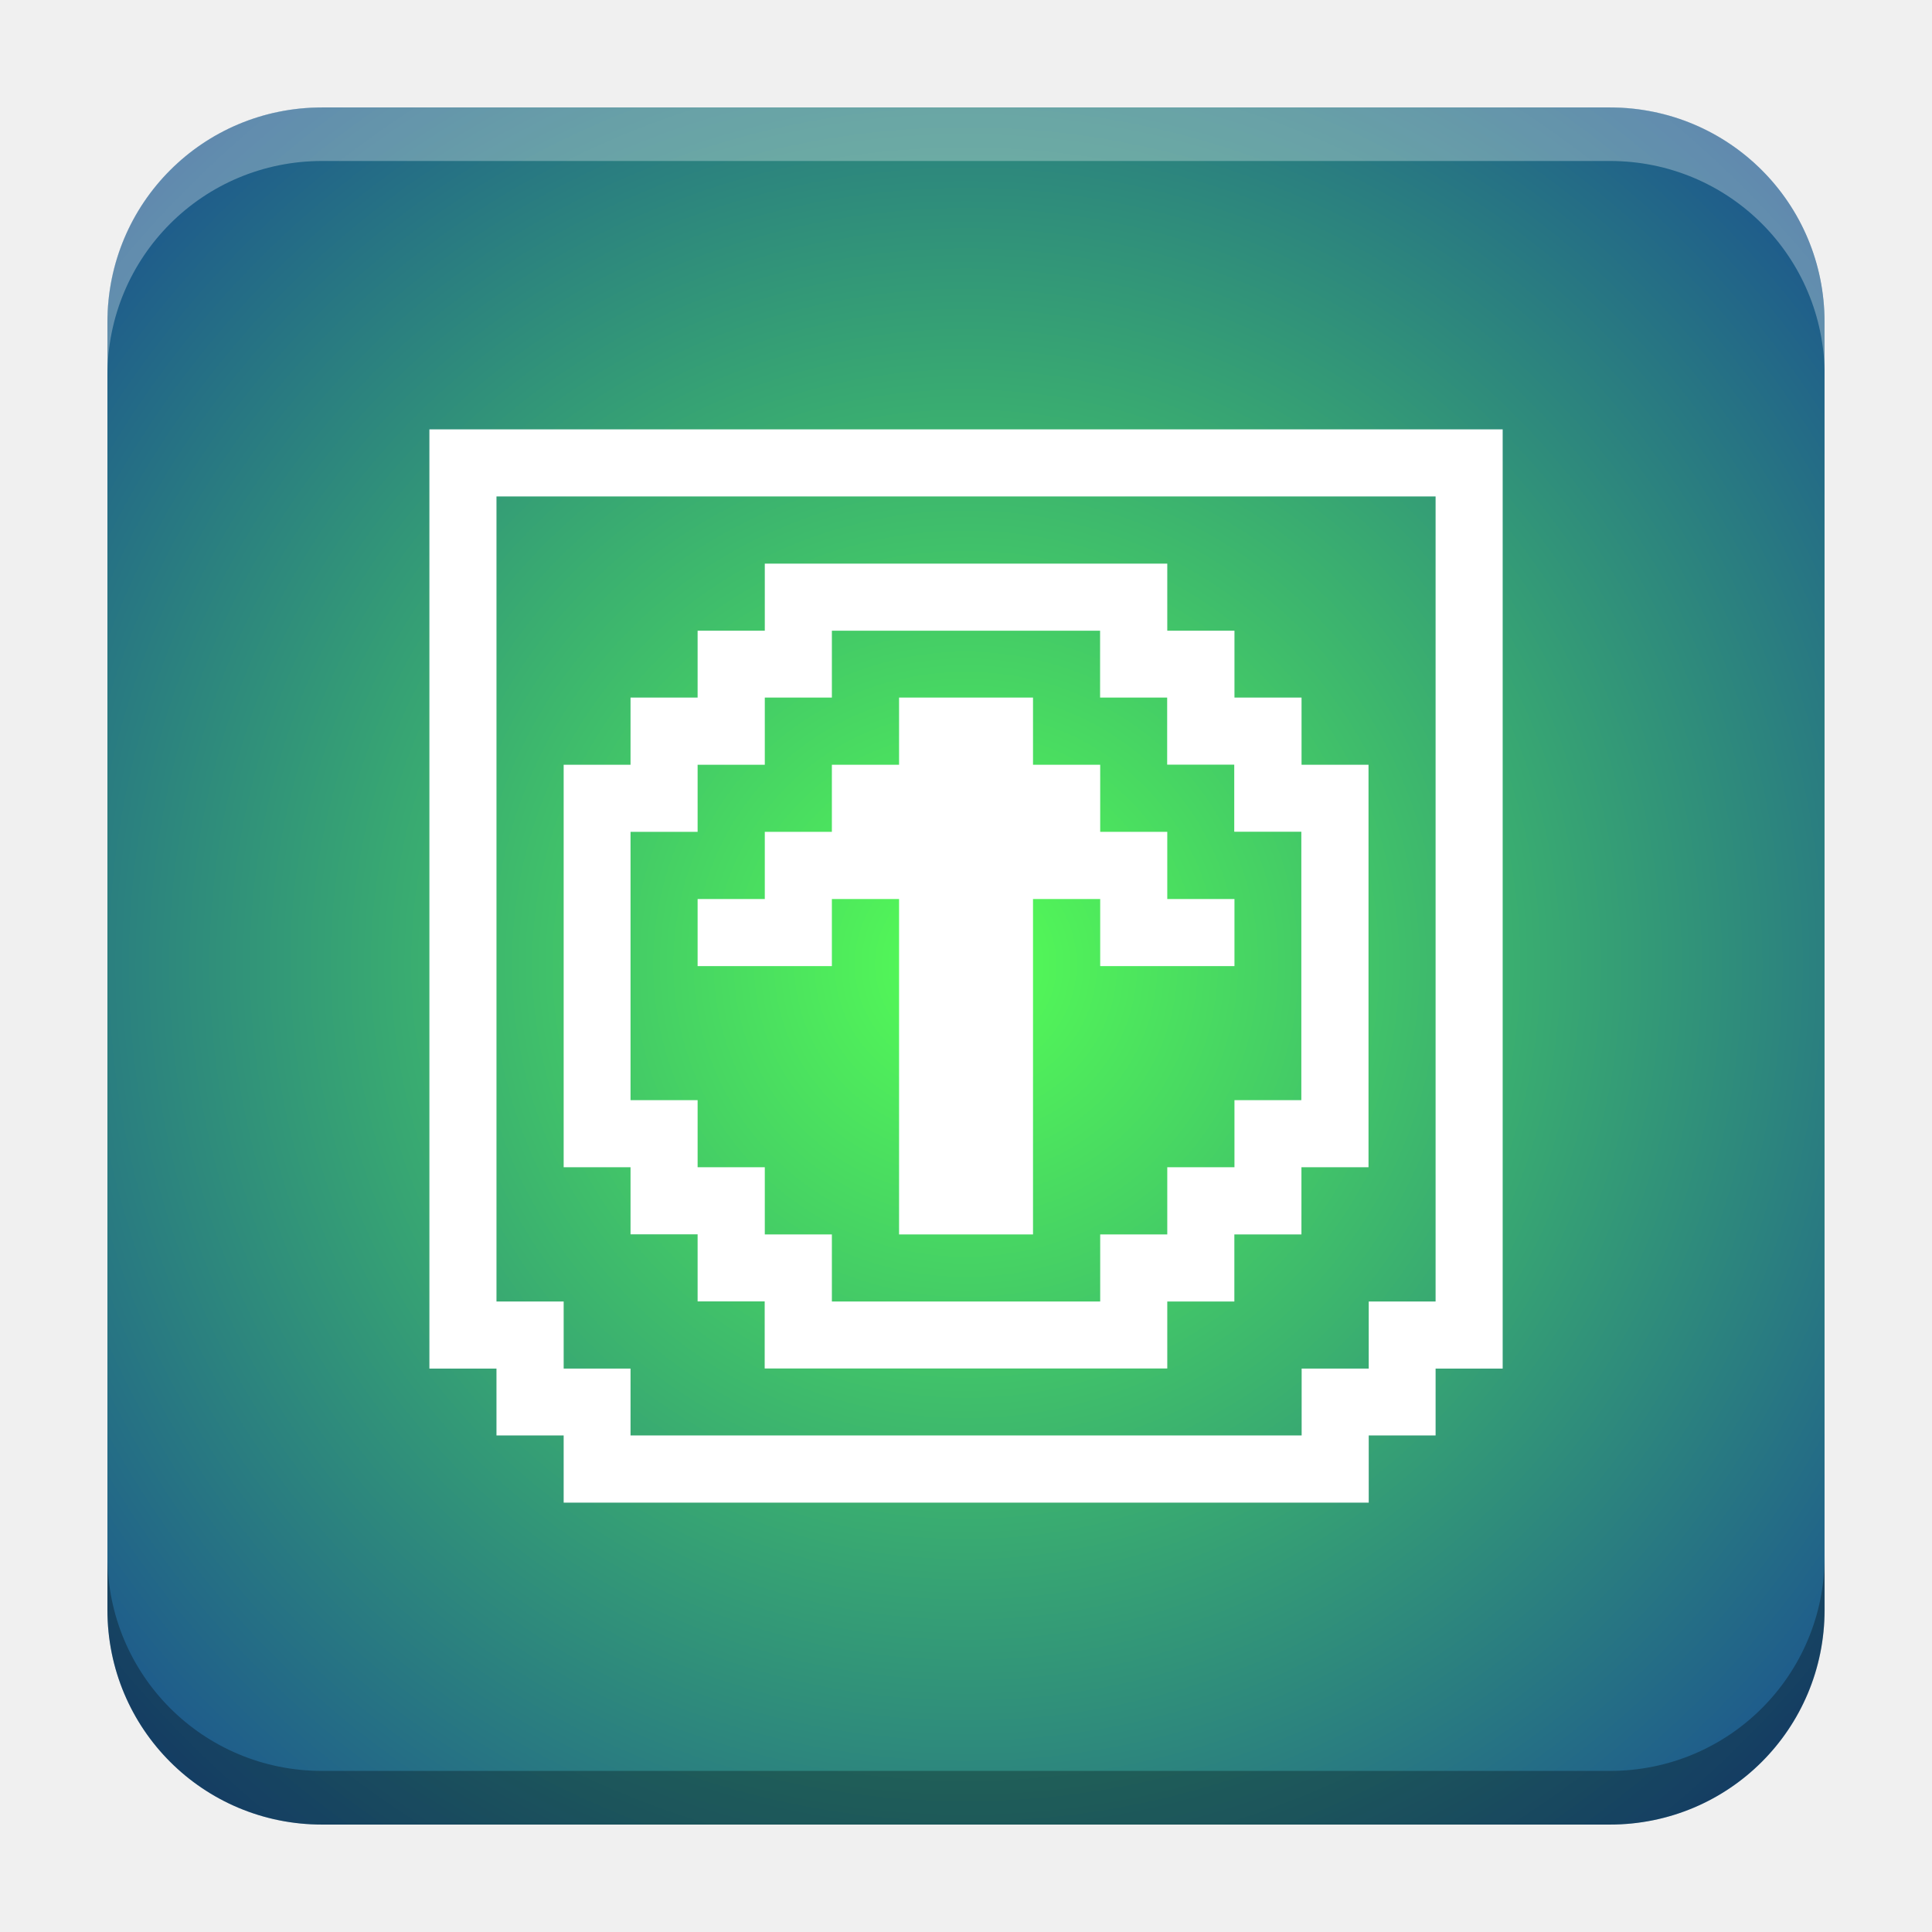
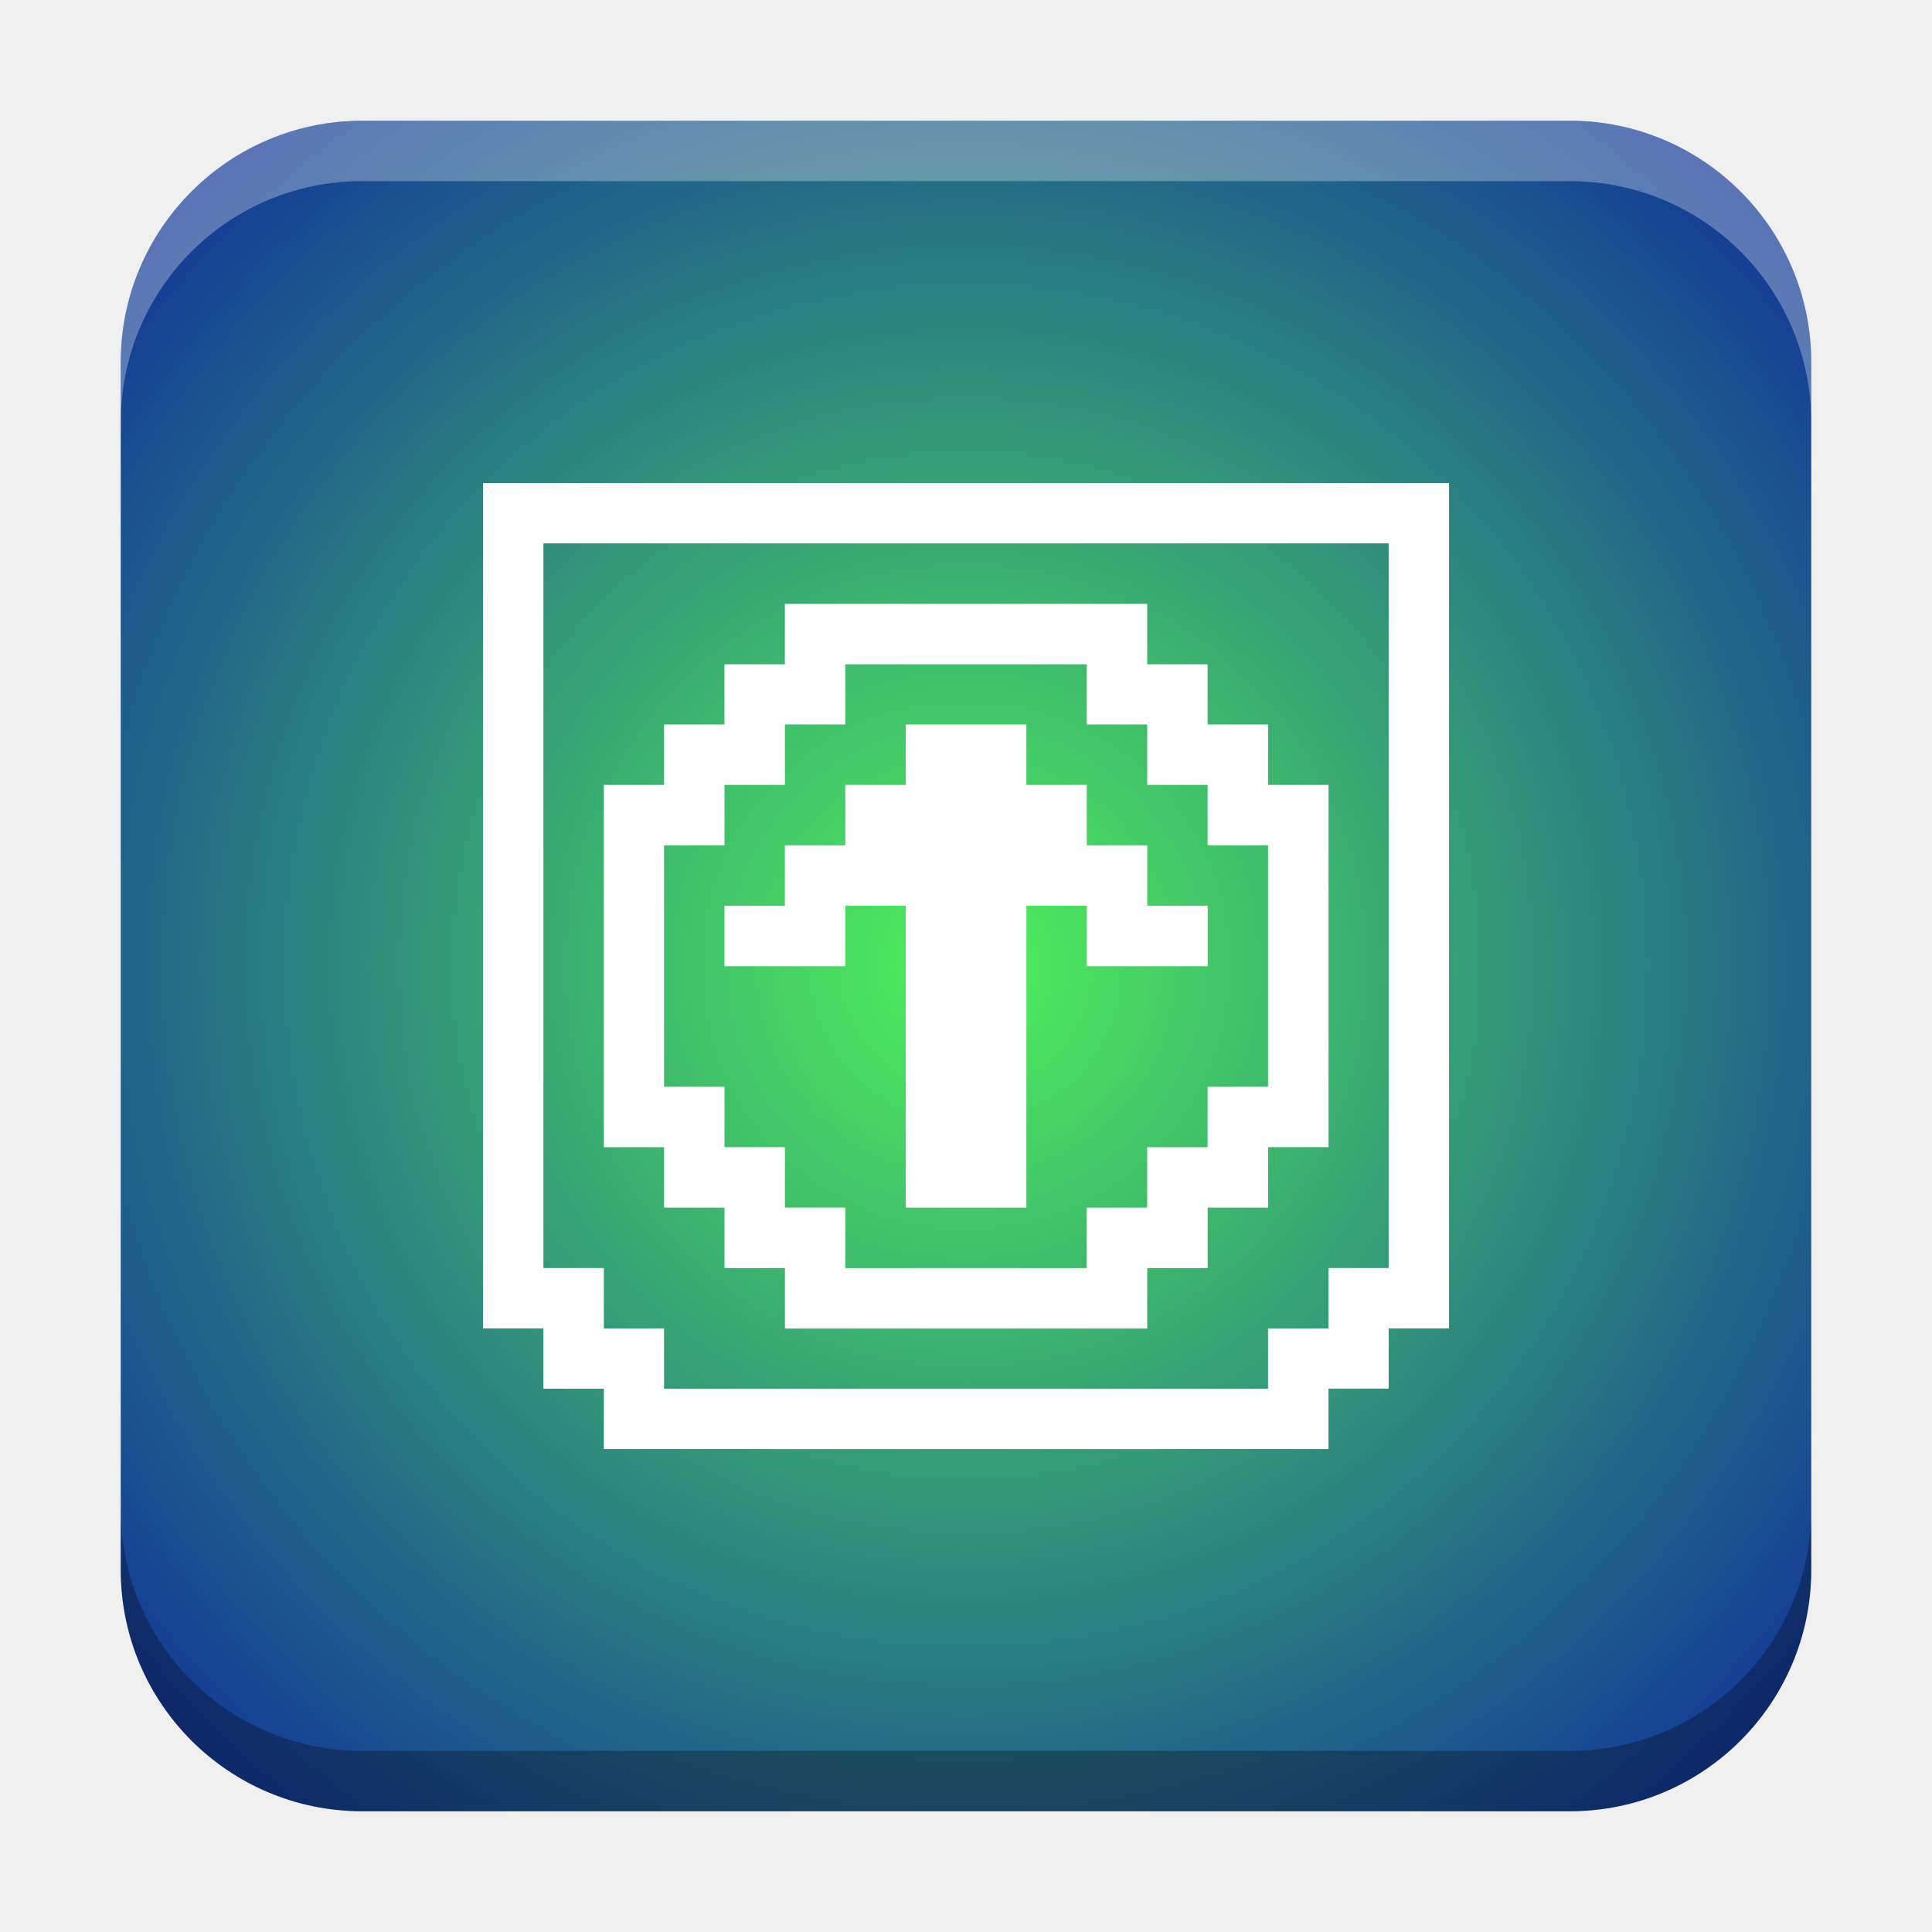
- <svg xmlns="http://www.w3.org/2000/svg" xmlns:xlink="http://www.w3.org/1999/xlink" width="18.001" height="18" id="svg2" version="1.1">
+ <svg xmlns="http://www.w3.org/2000/svg" xmlns:xlink="http://www.w3.org/1999/xlink" width="32" height="32" id="svg2" version="1.1">
  <defs id="defs4">
-     <linearGradient id="linearGradient6832">
-       <stop style="stop-color:#55ff55;stop-opacity:1" offset="0" id="stop6828" />
-       <stop style="stop-color:#0000aa;stop-opacity:1" offset="1" id="stop6885" />
+     <linearGradient id="linearGradient8471">
+       <stop id="stop8467" offset="0" style="stop-color:#2aa9c7;stop-opacity:1" />
+       <stop id="stop8469" offset="1" style="stop-color:#297fcc;stop-opacity:1" />
    </linearGradient>
    <linearGradient id="linearGradient5306">
      <stop style="stop-color:#ffffff;stop-opacity:0.099;" offset="0" id="stop5308" />
      <stop style="stop-color:#ffffff;stop-opacity:0;" offset="1" id="stop5310" />
    </linearGradient>
    <linearGradient id="linearGradient5290">
      <stop style="stop-color:#00ffff;stop-opacity:0.098;" offset="0" id="stop5292" />
      <stop id="stop6740" offset="0.5" style="stop-color:#00ff7f;stop-opacity:0.047;" />
      <stop style="stop-color:#00ff00;stop-opacity:0;" offset="1" id="stop5294" />
    </linearGradient>
    <linearGradient id="linearGradient5188">
      <stop style="stop-color:#64b5f6;stop-opacity:0.247;" offset="0" id="stop5198" />
      <stop style="stop-color:#64b5f6;stop-opacity:0;" offset="1" id="stop5192" />
    </linearGradient>
    <linearGradient id="linearGradient3975">
      <stop style="stop-color:#ff5555;stop-opacity:1;" offset="0" id="stop3977" />
    </linearGradient>
    <linearGradient id="linearGradient3969">
      <stop style="stop-color:#87cdde;stop-opacity:1;" offset="0" id="stop3971" />
    </linearGradient>
    <filter id="filter3945" x="0" y="6" width="1.2" style="color-interpolation-filters:sRGB">
      <feDiffuseLighting id="feDiffuseLighting3947" lighting-color="#fdfdfd" surfaceScale="121.495" diffuseConstant="28.448" />
    </filter>
    <filter id="filter3979" style="color-interpolation-filters:sRGB">
      <feFlood flood-opacity="0.2" flood-color="rgb(0,0,0)" result="flood" id="feFlood3981" />
      <feComposite in="flood" in2="SourceGraphic" operator="in" result="composite1" id="feComposite3983" />
      <feGaussianBlur stdDeviation="6" result="blur" id="feGaussianBlur3985" />
      <feOffset dx="0" dy="6" result="offset" id="feOffset3987" />
      <feComposite in="SourceGraphic" in2="offset" operator="over" result="fbSourceGraphic" id="feComposite3989" />
      <feColorMatrix result="fbSourceGraphicAlpha" in="fbSourceGraphic" values="0 0 0 -1 0 0 0 0 -1 0 0 0 0 -1 0 0 0 0 1 0" id="feColorMatrix3991" />
      <feFlood id="feFlood3993" flood-opacity="0.2" flood-color="rgb(0,0,0)" result="flood" in="fbSourceGraphic" />
      <feComposite id="feComposite3995" in2="fbSourceGraphic" in="flood" operator="in" result="composite1" />
      <feGaussianBlur id="feGaussianBlur3997" stdDeviation="6" result="blur" />
      <feOffset id="feOffset3999" dx="0" dy="6" result="offset" />
      <feComposite id="feComposite4001" in2="offset" in="fbSourceGraphic" operator="over" result="composite2" />
    </filter>
    <filter style="color-interpolation-filters:sRGB" id="filter3876">
      <feFlood flood-opacity="0.2" flood-color="rgb(0,0,0)" result="flood" id="feFlood3878" />
      <feComposite in="flood" in2="SourceGraphic" operator="in" result="composite1" id="feComposite3880" />
      <feGaussianBlur stdDeviation="6" result="blur" id="feGaussianBlur3882" />
      <feOffset dx="0" dy="6" result="offset" id="feOffset3884" />
      <feComposite in="SourceGraphic" in2="offset" operator="over" result="fbSourceGraphic" id="feComposite3886" />
      <feColorMatrix result="fbSourceGraphicAlpha" in="fbSourceGraphic" values="0 0 0 -1 0 0 0 0 -1 0 0 0 0 -1 0 0 0 0 1 0" id="feColorMatrix3888" />
      <feFlood id="feFlood3890" flood-opacity="0.397" flood-color="rgb(0,0,0)" result="flood" in="fbSourceGraphic" />
      <feComposite id="feComposite3892" in2="fbSourceGraphic" in="flood" operator="in" result="composite1" />
      <feGaussianBlur id="feGaussianBlur3894" stdDeviation="19.2" result="blur" />
      <feOffset id="feOffset3896" dx="0" dy="6" result="offset" />
      <feComposite id="feComposite3898" in2="offset" in="fbSourceGraphic" operator="over" result="fbSourceGraphic" />
      <feColorMatrix result="fbSourceGraphicAlpha" in="fbSourceGraphic" values="0 0 0 -1 0 0 0 0 -1 0 0 0 0 -1 0 0 0 0 1 0" id="feColorMatrix3900" />
      <feFlood id="feFlood3902" flood-opacity="0.8" flood-color="rgb(0,0,0)" result="flood" in="fbSourceGraphic" />
      <feComposite id="feComposite3904" in2="fbSourceGraphic" in="flood" operator="in" result="composite1" />
      <feGaussianBlur id="feGaussianBlur3906" stdDeviation="19.2" result="blur" />
      <feOffset id="feOffset3908" dx="0" dy="6" result="offset" />
      <feComposite id="feComposite3910" in2="offset" in="fbSourceGraphic" operator="over" result="fbSourceGraphic" />
      <feColorMatrix result="fbSourceGraphicAlpha" in="fbSourceGraphic" values="0 0 0 -1 0 0 0 0 -1 0 0 0 0 -1 0 0 0 0 1 0" id="feColorMatrix3912" />
      <feFlood id="feFlood3914" flood-opacity="0.8" flood-color="rgb(0,0,0)" result="flood" in="fbSourceGraphic" />
      <feComposite id="feComposite3916" in2="fbSourceGraphic" in="flood" operator="in" result="composite1" />
      <feGaussianBlur id="feGaussianBlur3918" stdDeviation="26.1" result="blur" />
      <feOffset id="feOffset3920" dx="0" dy="6" result="offset" />
      <feComposite id="feComposite3922" in2="offset" in="fbSourceGraphic" operator="over" result="fbSourceGraphic" />
      <feColorMatrix result="fbSourceGraphicAlpha" in="fbSourceGraphic" values="0 0 0 -1 0 0 0 0 -1 0 0 0 0 -1 0 0 0 0 1 0" id="feColorMatrix3924" />
      <feFlood id="feFlood3926" flood-opacity="0.8" flood-color="rgb(0,0,0)" result="flood" in="fbSourceGraphic" />
      <feComposite id="feComposite3928" in2="fbSourceGraphic" in="flood" operator="in" result="composite1" />
      <feGaussianBlur id="feGaussianBlur3930" stdDeviation="35.7" result="blur" />
      <feOffset id="feOffset3932" dx="0" dy="6" result="offset" />
      <feComposite id="feComposite3934" in2="offset" in="fbSourceGraphic" operator="over" result="fbSourceGraphic" />
      <feColorMatrix result="fbSourceGraphicAlpha" in="fbSourceGraphic" values="0 0 0 -1 0 0 0 0 -1 0 0 0 0 -1 0 0 0 0 1 0" id="feColorMatrix3936" />
      <feFlood id="feFlood3938" flood-opacity="0.8" flood-color="rgb(0,0,0)" result="flood" in="fbSourceGraphic" />
      <feComposite id="feComposite3940" in2="fbSourceGraphic" in="flood" operator="in" result="composite1" />
      <feGaussianBlur id="feGaussianBlur3942" stdDeviation="6" result="blur" />
      <feOffset id="feOffset3944" dx="0" dy="6" result="offset" />
      <feComposite id="feComposite3946" in2="offset" in="fbSourceGraphic" operator="over" result="fbSourceGraphic" />
      <feColorMatrix result="fbSourceGraphicAlpha" in="fbSourceGraphic" values="0 0 0 -1 0 0 0 0 -1 0 0 0 0 -1 0 0 0 0 1 0" id="feColorMatrix3948" />
      <feFlood id="feFlood3950" flood-opacity="0.8" flood-color="rgb(0,0,0)" result="flood" in="fbSourceGraphic" />
      <feComposite id="feComposite3952" in2="fbSourceGraphic" in="flood" operator="in" result="composite1" />
      <feGaussianBlur id="feGaussianBlur3954" stdDeviation="21.7" result="blur" />
      <feOffset id="feOffset3956" dx="0" dy="6" result="offset" />
      <feComposite id="feComposite3958" in2="offset" in="fbSourceGraphic" operator="over" result="fbSourceGraphic" />
      <feColorMatrix result="fbSourceGraphicAlpha" in="fbSourceGraphic" values="0 0 0 -1 0 0 0 0 -1 0 0 0 0 -1 0 0 0 0 1 0" id="feColorMatrix3960" />
      <feFlood id="feFlood3962" flood-opacity="0.8" flood-color="rgb(0,0,0)" result="flood" in="fbSourceGraphic" />
      <feComposite id="feComposite3964" in2="fbSourceGraphic" in="flood" operator="in" result="composite1" />
      <feGaussianBlur id="feGaussianBlur3966" stdDeviation="21.7" result="blur" />
      <feOffset id="feOffset3968" dx="0" dy="1.9" result="offset" />
      <feComposite id="feComposite3970" in2="offset" in="fbSourceGraphic" operator="over" result="fbSourceGraphic" />
      <feColorMatrix result="fbSourceGraphicAlpha" in="fbSourceGraphic" values="0 0 0 -1 0 0 0 0 -1 0 0 0 0 -1 0 0 0 0 1 0" id="feColorMatrix3972" />
      <feFlood id="feFlood3974" flood-opacity="0.8" flood-color="rgb(0,0,0)" result="flood" in="fbSourceGraphic" />
      <feComposite id="feComposite3976" in2="fbSourceGraphic" in="flood" operator="in" result="composite1" />
      <feGaussianBlur id="feGaussianBlur3978" stdDeviation="21.7" result="blur" />
      <feOffset id="feOffset3980" dx="3.6" dy="1.9" result="offset" />
      <feComposite id="feComposite3982" in2="offset" in="fbSourceGraphic" operator="over" result="fbSourceGraphic" />
      <feColorMatrix result="fbSourceGraphicAlpha" in="fbSourceGraphic" values="0 0 0 -1 0 0 0 0 -1 0 0 0 0 -1 0 0 0 0 1 0" id="feColorMatrix3984" />
      <feFlood id="feFlood3986" flood-opacity="0.8" flood-color="rgb(0,0,0)" result="flood" in="fbSourceGraphic" />
      <feComposite id="feComposite3988" in2="fbSourceGraphic" in="flood" operator="in" result="composite1" />
      <feGaussianBlur id="feGaussianBlur3990" stdDeviation="21.7" result="blur" />
      <feOffset id="feOffset3992" dx="9.6" dy="1.9" result="offset" />
      <feComposite id="feComposite3994" in2="offset" in="fbSourceGraphic" operator="over" result="fbSourceGraphic" />
      <feColorMatrix result="fbSourceGraphicAlpha" in="fbSourceGraphic" values="0 0 0 -1 0 0 0 0 -1 0 0 0 0 -1 0 0 0 0 1 0" id="feColorMatrix3996" />
      <feFlood id="feFlood3998" flood-opacity="0.8" flood-color="rgb(0,0,0)" result="flood" in="fbSourceGraphic" />
      <feComposite id="feComposite4000" in2="fbSourceGraphic" in="flood" operator="in" result="composite1" />
      <feGaussianBlur id="feGaussianBlur4002" stdDeviation="21.7" result="blur" />
      <feOffset id="feOffset4004" dx="1.2" dy="1.9" result="offset" />
      <feComposite id="feComposite4006" in2="offset" in="fbSourceGraphic" operator="over" result="fbSourceGraphic" />
      <feColorMatrix result="fbSourceGraphicAlpha" in="fbSourceGraphic" values="0 0 0 -1 0 0 0 0 -1 0 0 0 0 -1 0 0 0 0 1 0" id="feColorMatrix4008" />
      <feFlood id="feFlood4010" flood-opacity="0.8" flood-color="rgb(0,0,0)" result="flood" in="fbSourceGraphic" />
      <feComposite id="feComposite4012" in2="fbSourceGraphic" in="flood" operator="in" result="composite1" />
      <feGaussianBlur id="feGaussianBlur4014" stdDeviation="21.7" result="blur" />
      <feOffset id="feOffset4016" dx="-1.4" dy="1.9" result="offset" />
      <feComposite id="feComposite4018" in2="offset" in="fbSourceGraphic" operator="over" result="fbSourceGraphic" />
      <feColorMatrix result="fbSourceGraphicAlpha" in="fbSourceGraphic" values="0 0 0 -1 0 0 0 0 -1 0 0 0 0 -1 0 0 0 0 1 0" id="feColorMatrix4020" />
      <feFlood id="feFlood4022" flood-opacity="0.8" flood-color="rgb(0,0,0)" result="flood" in="fbSourceGraphic" />
      <feComposite id="feComposite4024" in2="fbSourceGraphic" in="flood" operator="in" result="composite1" />
      <feGaussianBlur id="feGaussianBlur4026" stdDeviation="21.7" result="blur" />
      <feOffset id="feOffset4028" dx="0.3" dy="1.9" result="offset" />
      <feComposite id="feComposite4030" in2="offset" in="fbSourceGraphic" operator="over" result="fbSourceGraphic" />
      <feColorMatrix result="fbSourceGraphicAlpha" in="fbSourceGraphic" values="0 0 0 -1 0 0 0 0 -1 0 0 0 0 -1 0 0 0 0 1 0" id="feColorMatrix4032" />
      <feFlood id="feFlood4034" flood-opacity="0.8" flood-color="rgb(0,0,0)" result="flood" in="fbSourceGraphic" />
      <feComposite id="feComposite4036" in2="fbSourceGraphic" in="flood" operator="in" result="composite1" />
      <feGaussianBlur id="feGaussianBlur4038" stdDeviation="21.7" result="blur" />
      <feOffset id="feOffset4040" dx="-8.04912e-16" dy="1.9" result="offset" />
      <feComposite id="feComposite4042" in2="offset" in="fbSourceGraphic" operator="over" result="fbSourceGraphic" />
      <feColorMatrix result="fbSourceGraphicAlpha" in="fbSourceGraphic" values="0 0 0 -1 0 0 0 0 -1 0 0 0 0 -1 0 0 0 0 1 0" id="feColorMatrix4044" />
      <feFlood id="feFlood4046" flood-opacity="0.8" flood-color="rgb(0,0,0)" result="flood" in="fbSourceGraphic" />
      <feComposite id="feComposite4048" in2="fbSourceGraphic" in="flood" operator="in" result="composite1" />
      <feGaussianBlur id="feGaussianBlur4050" stdDeviation="21.7" result="blur" />
      <feOffset id="feOffset4052" dx="-8.04912e-16" dy="3.6" result="offset" />
      <feComposite id="feComposite4054" in2="offset" in="fbSourceGraphic" operator="over" result="fbSourceGraphic" />
      <feColorMatrix result="fbSourceGraphicAlpha" in="fbSourceGraphic" values="0 0 0 -1 0 0 0 0 -1 0 0 0 0 -1 0 0 0 0 1 0" id="feColorMatrix4056" />
      <feFlood id="feFlood4058" flood-opacity="0.8" flood-color="rgb(0,0,0)" result="flood" in="fbSourceGraphic" />
      <feComposite id="feComposite4060" in2="fbSourceGraphic" in="flood" operator="in" result="composite1" />
      <feGaussianBlur id="feGaussianBlur4062" stdDeviation="6" result="blur" />
      <feOffset id="feOffset4064" dx="-8.04912e-16" dy="3.6" result="offset" />
      <feComposite id="feComposite4066" in2="offset" in="fbSourceGraphic" operator="over" result="fbSourceGraphic" />
      <feColorMatrix result="fbSourceGraphicAlpha" in="fbSourceGraphic" values="0 0 0 -1 0 0 0 0 -1 0 0 0 0 -1 0 0 0 0 1 0" id="feColorMatrix4080" />
      <feFlood id="feFlood4082" flood-opacity="0.8" flood-color="rgb(0,0,0)" result="flood" in="fbSourceGraphic" />
      <feComposite id="feComposite4084" in2="fbSourceGraphic" in="flood" operator="in" result="composite1" />
      <feGaussianBlur id="feGaussianBlur4086" stdDeviation="6" result="blur" />
      <feOffset id="feOffset4088" dx="-8.04912e-16" dy="3.6" result="offset" />
      <feComposite id="feComposite4090" in2="offset" in="fbSourceGraphic" operator="over" result="fbSourceGraphic" />
      <feColorMatrix result="fbSourceGraphicAlpha" in="fbSourceGraphic" values="0 0 0 -1 0 0 0 0 -1 0 0 0 0 -1 0 0 0 0 1 0" id="feColorMatrix4092" />
      <feFlood id="feFlood4094" flood-opacity="0.8" flood-color="rgb(0,0,0)" result="flood" in="fbSourceGraphic" />
      <feComposite id="feComposite4096" in2="fbSourceGraphic" in="flood" operator="in" result="composite1" />
      <feGaussianBlur id="feGaussianBlur4098" stdDeviation="6" result="blur" />
      <feOffset id="feOffset4100" dx="-8.04912e-16" dy="7.7" result="offset" />
      <feComposite id="feComposite4102" in2="offset" in="fbSourceGraphic" operator="over" result="fbSourceGraphic" />
      <feColorMatrix result="fbSourceGraphicAlpha" in="fbSourceGraphic" values="0 0 0 -1 0 0 0 0 -1 0 0 0 0 -1 0 0 0 0 1 0" id="feColorMatrix4104" />
      <feFlood id="feFlood4106" flood-opacity="0.8" flood-color="rgb(0,0,0)" result="flood" in="fbSourceGraphic" />
      <feComposite id="feComposite4108" in2="fbSourceGraphic" in="flood" operator="in" result="composite1" />
      <feGaussianBlur id="feGaussianBlur4110" stdDeviation="6" result="blur" />
      <feOffset id="feOffset4112" dx="-8.04912e-16" dy="11.6" result="offset" />
      <feComposite id="feComposite4114" in2="offset" in="fbSourceGraphic" operator="over" result="fbSourceGraphic" />
      <feColorMatrix result="fbSourceGraphicAlpha" in="fbSourceGraphic" values="0 0 0 -1 0 0 0 0 -1 0 0 0 0 -1 0 0 0 0 1 0" id="feColorMatrix4116" />
      <feFlood id="feFlood4118" flood-opacity="0.5" flood-color="rgb(0,0,0)" result="flood" in="fbSourceGraphic" />
      <feComposite id="feComposite4120" in2="fbSourceGraphic" in="flood" operator="in" result="composite1" />
      <feGaussianBlur id="feGaussianBlur4122" stdDeviation="6" result="blur" />
      <feOffset id="feOffset4124" dx="-8.04912e-16" dy="11.6" result="offset" />
      <feComposite id="feComposite4126" in2="offset" in="fbSourceGraphic" operator="over" result="fbSourceGraphic" />
      <feColorMatrix result="fbSourceGraphicAlpha" in="fbSourceGraphic" values="0 0 0 -1 0 0 0 0 -1 0 0 0 0 -1 0 0 0 0 1 0" id="feColorMatrix4128" />
      <feFlood id="feFlood4130" flood-opacity="0.3" flood-color="rgb(0,0,0)" result="flood" in="fbSourceGraphic" />
      <feComposite id="feComposite4132" in2="fbSourceGraphic" in="flood" operator="in" result="composite1" />
      <feGaussianBlur id="feGaussianBlur4134" stdDeviation="6" result="blur" />
      <feOffset id="feOffset4136" dx="-8.04912e-16" dy="11.6" result="offset" />
      <feComposite id="feComposite4138" in2="offset" in="fbSourceGraphic" operator="over" result="fbSourceGraphic" />
      <feColorMatrix result="fbSourceGraphicAlpha" in="fbSourceGraphic" values="0 0 0 -1 0 0 0 0 -1 0 0 0 0 -1 0 0 0 0 1 0" id="feColorMatrix4140" />
      <feFlood id="feFlood4142" flood-opacity="0.2" flood-color="rgb(0,0,0)" result="flood" in="fbSourceGraphic" />
      <feComposite id="feComposite4144" in2="fbSourceGraphic" in="flood" operator="in" result="composite1" />
      <feGaussianBlur id="feGaussianBlur4146" stdDeviation="6" result="blur" />
      <feOffset id="feOffset4148" dx="-8.04912e-16" dy="11.6" result="offset" />
      <feComposite id="feComposite4150" in2="offset" in="fbSourceGraphic" operator="over" result="fbSourceGraphic" />
      <feColorMatrix result="fbSourceGraphicAlpha" in="fbSourceGraphic" values="0 0 0 -1 0 0 0 0 -1 0 0 0 0 -1 0 0 0 0 1 0" id="feColorMatrix4152" />
      <feFlood id="feFlood4154" flood-opacity="0.2" flood-color="rgb(0,0,0)" result="flood" in="fbSourceGraphic" />
      <feComposite id="feComposite4156" in2="fbSourceGraphic" in="flood" operator="in" result="composite1" />
      <feGaussianBlur id="feGaussianBlur4158" stdDeviation="6" result="blur" />
      <feOffset id="feOffset4160" dx="-8.04912e-16" dy="11.6" result="offset" />
      <feComposite id="feComposite4162" in2="offset" in="fbSourceGraphic" operator="over" result="fbSourceGraphic" />
      <feColorMatrix result="fbSourceGraphicAlpha" in="fbSourceGraphic" values="0 0 0 -1 0 0 0 0 -1 0 0 0 0 -1 0 0 0 0 1 0" id="feColorMatrix4164" />
      <feFlood id="feFlood4166" flood-opacity="0.2" flood-color="rgb(0,0,0)" result="flood" in="fbSourceGraphic" />
      <feComposite id="feComposite4168" in2="fbSourceGraphic" in="flood" operator="in" result="composite1" />
      <feGaussianBlur id="feGaussianBlur4170" stdDeviation="6" result="blur" />
      <feOffset id="feOffset4172" dx="-8.04912e-16" dy="6" result="offset" />
      <feComposite id="feComposite4174" in2="offset" in="fbSourceGraphic" operator="over" result="composite2" />
    </filter>
    <filter id="filter4522" style="color-interpolation-filters:sRGB">
      <feGaussianBlur stdDeviation="3" id="feGaussianBlur4524" />
      <feColorMatrix result="fbSourceGraphic" values="1 0 0 0 0 0 1 0 0 0 0 0 1 0 0 0 0 0 6 -2.5 " id="feColorMatrix4526" />
    </filter>
    <filter id="filter4576" style="color-interpolation-filters:sRGB">
      <feGaussianBlur stdDeviation="3" id="feGaussianBlur4578" />
      <feColorMatrix result="fbSourceGraphic" values="1 0 0 0 0 0 1 0 0 0 0 0 1 0 0 0 0 0 6 -2.5 " id="feColorMatrix4580" />
    </filter>
    <filter id="filter4576-0" style="color-interpolation-filters:sRGB">
      <feGaussianBlur stdDeviation="3" id="feGaussianBlur4578-8" />
      <feColorMatrix result="fbSourceGraphic" values="1 0 0 0 0 0 1 0 0 0 0 0 1 0 0 0 0 0 6 -2.5 " id="feColorMatrix4580-0" />
    </filter>
    <filter id="filter4576-0-0" style="color-interpolation-filters:sRGB">
      <feGaussianBlur stdDeviation="3" id="feGaussianBlur4578-8-5" />
      <feColorMatrix result="fbSourceGraphic" values="1 0 0 0 0 0 1 0 0 0 0 0 1 0 0 0 0 0 6 -2.5 " id="feColorMatrix4580-0-2" />
    </filter>
    <filter id="filter4576-0-0-4" style="color-interpolation-filters:sRGB">
      <feGaussianBlur stdDeviation="3" id="feGaussianBlur4578-8-5-2" />
      <feColorMatrix result="fbSourceGraphic" values="1 0 0 0 0 0 1 0 0 0 0 0 1 0 0 0 0 0 6 -2.5 " id="feColorMatrix4580-0-2-7" />
    </filter>
    <radialGradient xlink:href="#linearGradient5306" id="radialGradient5296" cx="9" cy="1032.112" fx="9" fy="1032.112" r="10.125" gradientUnits="userSpaceOnUse" gradientTransform="matrix(1.944444,0,0,1.944447,-13.5625,-977.5881)" />
    <linearGradient xlink:href="#linearGradient5306" id="linearGradient5312" x1="-15.75" y1="1029.3" x2="23.625" y2="1029.3" gradientUnits="userSpaceOnUse" />
    <linearGradient id="linearGradient3783-1">
      <stop id="stop3785-2" offset="0" style="stop-color:#1e94d3;stop-opacity:1;" />
      <stop style="stop-color:#1e94d3;stop-opacity:1;" offset="1" id="stop3803-6" />
    </linearGradient>
    <linearGradient gradientUnits="userSpaceOnUse" y2="50" x2="30" y1="90" x1="-10" id="linearGradient3827-7" xlink:href="#linearGradient3783-1" />
    <linearGradient gradientUnits="userSpaceOnUse" y2="50" x2="30" y1="90" x1="-10" id="linearGradient3827" xlink:href="#linearGradient3783" />
    <linearGradient id="linearGradient3783">
      <stop id="stop3785" offset="0" style="stop-color:#1e94d3;stop-opacity:1;" />
      <stop style="stop-color:#1e94d3;stop-opacity:1;" offset="1" id="stop3803" />
    </linearGradient>
    <linearGradient id="linearGradient3821">
      <stop id="stop3823" offset="0" style="stop-color:#37aee2;stop-opacity:1;" />
      <stop id="stop3825" offset="1" style="stop-color:#1e96c8;stop-opacity:1;" />
    </linearGradient>
    <linearGradient id="linearGradient3829">
      <stop style="stop-color:#1f96d4;stop-opacity:1;" offset="0" id="stop3831" />
      <stop style="stop-color:#37aee2;stop-opacity:1;" offset="1" id="stop3833" />
    </linearGradient>
    <linearGradient id="linearGradient3877">
      <stop id="stop3879" offset="0" style="stop-color:#eff7fc;stop-opacity:1;" />
      <stop id="stop3881" offset="1" style="stop-color:#ffffff;stop-opacity:1;" />
    </linearGradient>
    <linearGradient id="linearGradient3689">
      <stop id="stop3691" offset="0" style="stop-color:#f68000;stop-opacity:1;" />
      <stop id="stop3693" offset="1" style="stop-color:#fd9800;stop-opacity:1;" />
    </linearGradient>
    <linearGradient id="linearGradient3675">
      <stop id="stop3677" offset="0" style="stop-color:#ffb900;stop-opacity:1;" />
      <stop id="stop3679" offset="1" style="stop-color:#ffd76b;stop-opacity:1;" />
    </linearGradient>
    <linearGradient y2="463.262" x2="412.23" y1="461.921" x1="-113.893" gradientUnits="userSpaceOnUse" id="linearGradient3840" xlink:href="#linearGradient3675" />
    <linearGradient id="linearGradient3634">
      <stop style="stop-color:#7a8288;stop-opacity:1;" offset="0" id="stop3636" />
      <stop id="stop3638" offset="0.076" style="stop-color:#9fa3a7;stop-opacity:1;" />
      <stop style="stop-color:#7d858b;stop-opacity:1;" offset="1" id="stop3640" />
    </linearGradient>
    <linearGradient y2="12.703" x2="151.346" y1="-0.642" x1="107.209" gradientTransform="matrix(0.2822222,0,0,0.2822222,-0.1398399,-0.01181449)" gradientUnits="userSpaceOnUse" id="linearGradient3838" xlink:href="#linearGradient3634" />
    <linearGradient id="linearGradient3712">
      <stop id="stop3714" offset="0" style="stop-color:#a1abb2;stop-opacity:1;" />
      <stop style="stop-color:#eaeced;stop-opacity:1;" offset="0.148" id="stop3720" />
      <stop id="stop3716" offset="1" style="stop-color:#c6ccd0;stop-opacity:1;" />
    </linearGradient>
    <linearGradient y2="27.389" x2="164.759" y1="12.641" x1="104.886" gradientUnits="userSpaceOnUse" id="linearGradient3836" xlink:href="#linearGradient3712" />
    <linearGradient id="linearGradient3702">
      <stop id="stop3704" offset="0" style="stop-color:#7a8288;stop-opacity:1;" />
      <stop style="stop-color:#9fa3a7;stop-opacity:1;" offset="0.529" id="stop3710" />
      <stop id="stop3706" offset="1" style="stop-color:#7d858b;stop-opacity:1;" />
    </linearGradient>
    <linearGradient y2="268.415" x2="334.031" y1="252.484" x1="18.875" gradientUnits="userSpaceOnUse" id="linearGradient3834" xlink:href="#linearGradient3702" />
    <linearGradient id="linearGradient3626">
      <stop style="stop-color:#a1abb2;stop-opacity:1;" offset="0" id="stop3628" />
      <stop id="stop3630" offset="0.083" style="stop-color:#eaeced;stop-opacity:1;" />
      <stop style="stop-color:#c6ccd0;stop-opacity:1;" offset="1" id="stop3632" />
    </linearGradient>
    <linearGradient y2="290.7" x2="278.432" y1="228.6" x1="44.104" gradientUnits="userSpaceOnUse" id="linearGradient3832" xlink:href="#linearGradient3626" />
    <linearGradient id="linearGradient3646">
      <stop id="stop3648" offset="0" style="stop-color:#f48200;stop-opacity:0;" />
      <stop style="stop-color:#f48200;stop-opacity:0.728;" offset="0.589" id="stop3654" />
      <stop id="stop3658" offset="0.816" style="stop-color:#cc5f00;stop-opacity:1;" />
      <stop id="stop3650" offset="1" style="stop-color:#a43d00;stop-opacity:1;" />
    </linearGradient>
    <linearGradient y2="55.356" x2="261.622" y1="70.105" x1="115.202" gradientUnits="userSpaceOnUse" id="linearGradient3830" xlink:href="#linearGradient3646" />
    <linearGradient id="linearGradient3668">
      <stop style="stop-color:#9b4400;stop-opacity:1;" offset="0" id="stop3670" />
      <stop style="stop-color:#e56300;stop-opacity:1;" offset="1" id="stop3672" />
    </linearGradient>
    <linearGradient y2="108.988" x2="93.522" y1="102.284" x1="64.751" gradientUnits="userSpaceOnUse" id="linearGradient3828" xlink:href="#linearGradient3668" />
    <linearGradient id="linearGradient3649">
      <stop id="stop3651" offset="0" style="stop-color:#e26400;stop-opacity:1;" />
      <stop id="stop3653" offset="1" style="stop-color:#ffb900;stop-opacity:1;" />
    </linearGradient>
    <linearGradient y2="125.316" x2="44.376" y1="100.342" x1="40.775" gradientTransform="matrix(1,0,0,1.020233,0,-1.423461)" gradientUnits="userSpaceOnUse" id="linearGradient3826" xlink:href="#linearGradient3649" />
    <linearGradient id="linearGradient3689-2">
      <stop id="stop3691-2" offset="0" style="stop-color:#f68000;stop-opacity:1;" />
      <stop id="stop3693-3" offset="1" style="stop-color:#fd9800;stop-opacity:1;" />
    </linearGradient>
    <linearGradient id="linearGradient3675-8">
      <stop id="stop3677-4" offset="0" style="stop-color:#ffb900;stop-opacity:1;" />
      <stop id="stop3679-7" offset="1" style="stop-color:#ffd76b;stop-opacity:1;" />
    </linearGradient>
    <linearGradient y2="463.262" x2="412.23" y1="461.921" x1="-113.893" gradientUnits="userSpaceOnUse" id="linearGradient3840-4" xlink:href="#linearGradient3675-8" />
    <linearGradient id="linearGradient3634-7">
      <stop style="stop-color:#7a8288;stop-opacity:1;" offset="0" id="stop3636-4" />
      <stop id="stop3638-6" offset="0.076" style="stop-color:#9fa3a7;stop-opacity:1;" />
      <stop style="stop-color:#7d858b;stop-opacity:1;" offset="1" id="stop3640-9" />
    </linearGradient>
    <linearGradient y2="12.703" x2="151.346" y1="-0.642" x1="107.209" gradientTransform="matrix(0.2822222,0,0,0.2822222,-0.1398399,-0.01181449)" gradientUnits="userSpaceOnUse" id="linearGradient3838-1" xlink:href="#linearGradient3634-7" />
    <linearGradient id="linearGradient3712-7">
      <stop id="stop3714-7" offset="0" style="stop-color:#a1abb2;stop-opacity:1;" />
      <stop style="stop-color:#eaeced;stop-opacity:1;" offset="0.148" id="stop3720-2" />
      <stop id="stop3716-3" offset="1" style="stop-color:#c6ccd0;stop-opacity:1;" />
    </linearGradient>
    <linearGradient y2="27.389" x2="164.759" y1="12.641" x1="104.886" gradientUnits="userSpaceOnUse" id="linearGradient3836-7" xlink:href="#linearGradient3712-7" />
    <linearGradient id="linearGradient3702-3">
      <stop id="stop3704-5" offset="0" style="stop-color:#7a8288;stop-opacity:1;" />
      <stop style="stop-color:#9fa3a7;stop-opacity:1;" offset="0.529" id="stop3710-4" />
      <stop id="stop3706-4" offset="1" style="stop-color:#7d858b;stop-opacity:1;" />
    </linearGradient>
    <linearGradient y2="268.415" x2="334.031" y1="252.484" x1="18.875" gradientUnits="userSpaceOnUse" id="linearGradient3834-9" xlink:href="#linearGradient3702-3" />
    <linearGradient id="linearGradient3626-6">
      <stop style="stop-color:#a1abb2;stop-opacity:1;" offset="0" id="stop3628-0" />
      <stop id="stop3630-5" offset="0.083" style="stop-color:#eaeced;stop-opacity:1;" />
      <stop style="stop-color:#c6ccd0;stop-opacity:1;" offset="1" id="stop3632-7" />
    </linearGradient>
    <linearGradient y2="290.7" x2="278.432" y1="228.6" x1="44.104" gradientUnits="userSpaceOnUse" id="linearGradient3832-3" xlink:href="#linearGradient3626-6" />
    <linearGradient id="linearGradient3646-6">
      <stop id="stop3648-6" offset="0" style="stop-color:#f48200;stop-opacity:0;" />
      <stop style="stop-color:#f48200;stop-opacity:0.728;" offset="0.589" id="stop3654-6" />
      <stop id="stop3658-4" offset="0.816" style="stop-color:#cc5f00;stop-opacity:1;" />
      <stop id="stop3650-0" offset="1" style="stop-color:#a43d00;stop-opacity:1;" />
    </linearGradient>
    <linearGradient y2="55.356" x2="261.622" y1="70.105" x1="115.202" gradientUnits="userSpaceOnUse" id="linearGradient3830-6" xlink:href="#linearGradient3646-6" />
    <linearGradient id="linearGradient3668-5">
      <stop style="stop-color:#9b4400;stop-opacity:1;" offset="0" id="stop3670-3" />
      <stop style="stop-color:#e56300;stop-opacity:1;" offset="1" id="stop3672-2" />
    </linearGradient>
    <linearGradient y2="108.988" x2="93.522" y1="102.284" x1="64.751" gradientUnits="userSpaceOnUse" id="linearGradient3828-1" xlink:href="#linearGradient3668-5" />
    <linearGradient id="linearGradient3649-3">
      <stop id="stop3651-9" offset="0" style="stop-color:#e26400;stop-opacity:1;" />
      <stop id="stop3653-7" offset="1" style="stop-color:#ffb900;stop-opacity:1;" />
    </linearGradient>
    <linearGradient y2="125.316" x2="44.376" y1="100.342" x1="40.775" gradientTransform="matrix(1,0,0,1.020233,0,-1.423461)" gradientUnits="userSpaceOnUse" id="linearGradient3826-1" xlink:href="#linearGradient3649-3" />
    <linearGradient id="linearGradient2460" y2="44.984" gradientUnits="userSpaceOnUse" x2="19.36" y1="21.031" x1="19.245">
      <stop id="stop3602" style="stop-color:#fafafa;stop-opacity:1;" offset="0" />
      <stop id="stop3604" style="stop-color:#f0f0f0;stop-opacity:1;" offset="1" />
    </linearGradient>
    <linearGradient xlink:href="#linearGradient2460" id="linearGradient3157" gradientUnits="userSpaceOnUse" gradientTransform="matrix(12.10256,0,0,12.10256,-34.46825,-46.18711)" x1="18.93" y1="6.295" x2="19.36" y2="36.644" />
    <linearGradient id="linearGradient5479-2">
      <stop id="stop5481-7" offset="0" style="stop-color:#be5300;stop-opacity:1;" />
      <stop style="stop-color:#f07300;stop-opacity:1" offset="0.763" id="stop5483-4" />
      <stop id="stop5485-2" offset="1" style="stop-color:#e67700;stop-opacity:1;" />
    </linearGradient>
    <linearGradient y2="134.644" x2="128.507" y1="101.118" x1="4.11" gradientTransform="matrix(1.235159,0,0,1.235159,262.2571,326.9873)" gradientUnits="userSpaceOnUse" id="linearGradient3900" xlink:href="#linearGradient5479-2" />
    <linearGradient id="linearGradient5479-6">
      <stop style="stop-color:#be5300;stop-opacity:1;" offset="0" id="stop5481-6" />
      <stop id="stop5483-0" offset="0.763" style="stop-color:#f07300;stop-opacity:1" />
      <stop style="stop-color:#e67700;stop-opacity:1;" offset="1" id="stop5485-5" />
    </linearGradient>
    <linearGradient xlink:href="#linearGradient5479-6" id="linearGradient5467-1" gradientUnits="userSpaceOnUse" gradientTransform="matrix(1.235159,0,0,1.235159,262.2571,326.9873)" x1="4.11" y1="101.118" x2="128.507" y2="134.644" />
    <linearGradient id="linearGradient5447">
      <stop id="stop5451" offset="0" style="stop-color:#e66e00;stop-opacity:1;" />
      <stop style="stop-color:#e67700;stop-opacity:1;" offset="1" id="stop5453" />
    </linearGradient>
    <linearGradient id="linearGradient5479">
      <stop style="stop-color:#be5300;stop-opacity:1;" offset="0" id="stop5481" />
      <stop id="stop5483" offset="0.763" style="stop-color:#f07300;stop-opacity:1" />
      <stop style="stop-color:#e67700;stop-opacity:1;" offset="1" id="stop5485" />
    </linearGradient>
    <linearGradient xlink:href="#linearGradient5479" id="linearGradient5467" gradientUnits="userSpaceOnUse" gradientTransform="matrix(1.235159,0,0,1.235159,262.2571,326.9873)" x1="4.11" y1="101.118" x2="128.507" y2="134.644" />
    <linearGradient gradientTransform="matrix(1.005865,0,0,0.994169,100,0)" gradientUnits="userSpaceOnUse" id="linearGradient3416" y2="7.017" x2="45.448" y1="92.54" x1="45.448">
      <stop offset="0" style="stop-color:#000000;stop-opacity:1" id="stop3418" />
      <stop offset="1" style="stop-color:#000000;stop-opacity:0.588" id="stop3420" />
    </linearGradient>
    <linearGradient xlink:href="#ButtonShadow-0-1-1-5" id="linearGradient5342" gradientUnits="userSpaceOnUse" gradientTransform="matrix(1.007415,0,0,1.007415,-810.4888,593.1369)" x1="1012.513" y1="484.417" x2="1006.808" y2="20.626" />
    <linearGradient gradientTransform="matrix(1.005865,0,0,0.994169,100,0)" gradientUnits="userSpaceOnUse" id="linearGradient3409" y2="7.017" x2="45.448" y1="92.54" x1="45.448">
      <stop offset="0" style="stop-color:#000000;stop-opacity:1" id="stop3411" />
      <stop offset="1" style="stop-color:#000000;stop-opacity:0.588" id="stop3413" />
    </linearGradient>
    <linearGradient gradientTransform="matrix(1.005865,0,0,0.994169,100,0)" gradientUnits="userSpaceOnUse" id="linearGradient3402" y2="7.017" x2="45.448" y1="92.54" x1="45.448">
      <stop offset="0" style="stop-color:#000000;stop-opacity:1" id="stop3404" />
      <stop offset="1" style="stop-color:#000000;stop-opacity:0.588" id="stop3406" />
    </linearGradient>
    <linearGradient gradientTransform="matrix(1.005865,0,0,0.994169,100,0)" gradientUnits="userSpaceOnUse" id="linearGradient3395" y2="7.017" x2="45.448" y1="92.54" x1="45.448">
      <stop offset="0" style="stop-color:#000000;stop-opacity:1" id="stop3397" />
      <stop offset="1" style="stop-color:#000000;stop-opacity:0.588" id="stop3399" />
    </linearGradient>
    <linearGradient gradientTransform="matrix(1.005865,0,0,0.994169,100,0)" gradientUnits="userSpaceOnUse" id="ButtonShadow-0-1-1-5" y2="7.017" x2="45.448" y1="92.54" x1="45.448">
      <stop offset="0" style="stop-color:#000000;stop-opacity:1" id="stop3750-8-9-3-6" />
      <stop offset="1" style="stop-color:#000000;stop-opacity:0.588" id="stop3752-5-6-4-2" />
    </linearGradient>
    <linearGradient id="linearGradient4046">
      <stop offset="0" style="stop-color:#000000;stop-opacity:1;" id="stop4048" />
      <stop offset="1" style="stop-color:#ffffff;stop-opacity:0.2" id="stop4050" />
    </linearGradient>
    <linearGradient id="linearGradient3737">
      <stop offset="0" style="stop-color:#ffffff;stop-opacity:1" id="stop3739" />
      <stop offset="1" style="stop-color:#ffffff;stop-opacity:0" id="stop3741" />
    </linearGradient>
    <linearGradient id="linearGradient4487">
      <stop offset="0" style="stop-color:#000000;stop-opacity:1" id="stop4489" />
      <stop offset="1" style="stop-color:#000000;stop-opacity:0" id="stop4491" />
    </linearGradient>
    <linearGradient y2="251.661" x2="1011.953" y1="476.26" x1="1016.104" gradientTransform="translate(-146.2203,369.0885)" gradientUnits="userSpaceOnUse" id="linearGradient4082" xlink:href="#linearGradient4487" />
    <linearGradient xlink:href="#SVGID_2_" id="linearGradient3803" x1="259.994" y1="44" x2="259.994" y2="464" gradientUnits="userSpaceOnUse" />
    <linearGradient y2="217.459" x2="200.051" y1="185.074" x1="200.051" gradientTransform="matrix(9.257474,0,0,9.257474,-1595.928,-1607.211)" gradientUnits="userSpaceOnUse" id="linearGradient3017" xlink:href="#SVGID_2_" />
    <linearGradient xlink:href="#SVGID_2_" id="linearGradient3021" gradientUnits="userSpaceOnUse" gradientTransform="matrix(13.57763,0,0,13.57763,-2026.162,-2566.71)" x1="200.051" y1="185.074" x2="200.051" y2="217.459" />
    <linearGradient y2="217.459" x2="200.051" y1="185.074" x1="200.051" gradientUnits="userSpaceOnUse" id="SVGID_2_">
      <stop id="stop13" style="stop-color:#61B74A" offset="0" />
      <stop id="stop15" style="stop-color:#449934" offset="1" />
    </linearGradient>
    <radialGradient gradientUnits="userSpaceOnUse" gradientTransform="matrix(1,0,0,1.049991,0,-19.27059)" r="191.619" fy="385.484" fx="558.354" cy="385.484" cx="558.354" id="radialGradient3867" xlink:href="#XMLID_74_-8-1" />
    <linearGradient y2="48.085" x2="78.466" y1="56.301" x1="64.478" gradientUnits="userSpaceOnUse" id="XMLID_74_-8-1">
      <stop id="stop155-3-8" style="stop-color:#ffffff;stop-opacity:1;" offset="0" />
      <stop id="stop157-94-6" style="stop-color:#e6e6e6;stop-opacity:1;" offset="1" />
    </linearGradient>
-     <radialGradient xlink:href="#linearGradient6832" id="radialGradient6834" cx="7.999" cy="1101.773" fx="7.999" fy="1101.773" r="4.4" gradientTransform="matrix(3.636612,0,0,3.636603,-21.09149,-2904.939)" gradientUnits="userSpaceOnUse" />
+     <linearGradient id="linearGradient6832">
+       <stop style="stop-color:#50f15a;stop-opacity:1" offset="0" id="stop6828" />
+       <stop style="stop-color:#123798;stop-opacity:1" offset="1" id="stop6885" />
+     </linearGradient>
+     <radialGradient xlink:href="#linearGradient6832" id="radialGradient9727" cx="14.999" cy="1108.773" fx="14.999" fy="1108.773" r="14" gradientTransform="matrix(0.9285727,0.9285691,-0.928568,0.9285716,1030.642,65.27016)" gradientUnits="userSpaceOnUse" spreadMethod="pad" />
  </defs>
  <g id="layer1" transform="translate(1.000843,-1092.773)" style="display:inline">
-     <path id="rect4731-1" style="display:inline;opacity:1;fill:url(#radialGradient6834);stroke-width:0.047;stroke-linecap:round;stroke-linejoin:round;fill-opacity:1" d="M 2,1093.774 H 13.999 c 1.108,0 2,0.892 2,2 v 11.999 c 0,1.108 -0.892,2 -2,2 H 2 c -1.108,0 -2,-0.892 -2,-2 v -11.999 c 0,-1.108 0.892,-2 2,-2 z" />
    <g id="g4337" transform="translate(-22.32045,1056.494)">
      <g id="g4666" transform="matrix(0.3360054,0,0,0.3360054,1.52959,73.04255)" />
      <g id="g5363" transform="matrix(0.3718735,0,0,0.3718735,38.80174,63.23904)">
        <g id="g5646" transform="matrix(2.689087,0,0,2.689087,-82.90587,-48.45008)" />
      </g>
    </g>
    <g id="g4198" transform="matrix(0.2626426,0,0,0.2626426,1.220109,1094.215)" />
    <g id="g6215" transform="matrix(0.2565045,0,0,0.2565045,1.50301,1094.209)" />
-     <path id="rect2559" style="display:inline;opacity:0.3;fill:#ffffff;fill-opacity:1;fill-rule:nonzero;stroke:none;stroke-width:0.047;stroke-linecap:round;stroke-linejoin:round;stroke-miterlimit:4;stroke-dasharray:none;stroke-dashoffset:0;stroke-opacity:1" d="M 3.002,1 C 1.894,1 0.998,1.892 1,3 l 8.429e-4,0.5 c 0,-1.108 0.892,-2 2,-2 H 15.001 c 1.108,0 2,0.892 2,2 L 17,3 C 16.998,1.892 16.108,1 15,1 Z" transform="translate(-1.000843,1092.773)" />
-     <path id="path2777" style="display:inline;opacity:0.3;fill:#000000;fill-opacity:1;fill-rule:nonzero;stroke:none;stroke-width:0.047;stroke-linecap:round;stroke-linejoin:round;stroke-miterlimit:4;stroke-dasharray:none;stroke-dashoffset:0;stroke-opacity:1" d="m 13.998,1109.773 c 1.108,0 2.002,-0.892 2.002,-2 v -0.5 c 0,1.108 -0.892,2 -2,2 H 2 c -1.108,0 -2,-0.892 -2,-2 l 5.000001e-8,0.5 c 1.1080002e-7,1.108 0.892,2 2,2 z" />
+     <rect style="opacity:1;fill:url(#radialGradient9727);fill-opacity:1;stroke:none;stroke-width:2;paint-order:markers stroke fill" id="rect7796" width="28" height="28" x="0.999" y="1094.773" ry="4" />
+     <path id="rect7982" style="opacity:0.3;fill:#ffffff;fill-opacity:1;stroke-width:2;paint-order:markers stroke fill" d="M 6,2 C 3.784,2 2,3.784 2,6 V 7 C 2,4.784 3.784,3 6,3 h 20 c 2.216,0 4,1.784 4,4 V 6 C 30,3.784 28.216,2 26,2 Z" transform="translate(-1.000843,1092.773)" />
+     <path id="path8382" style="opacity:0.3;fill:#000000;fill-opacity:1;stroke-width:2;paint-order:markers stroke fill" d="m 4.999,1122.773 c -2.216,0 -4,-1.784 -4,-4 v -1 c 0,2.216 1.784,4 4,4 H 24.999 c 2.216,0 4,-1.784 4,-4 v 1 c 0,2.216 -1.784,4 -4,4 z" />
+   </g>
+   <g id="layer3" style="display:none;opacity:0.963" transform="translate(1.000843,1.0005)">
+     <rect style="opacity:0.2;fill:#000000;stroke-width:2;paint-order:markers stroke fill" id="rect6364" width="16" height="16" x="6.999" y="6.999" ry="0" />
  </g>
  <g id="layer2" transform="translate(1.000843,1.0005)" style="display:inline">
-     <g id="g4859">
-       <path id="path4869" style="fill:#ffffff;fill-opacity:1;stroke-width:0.078" d="m 3,3 v 8.751 h 0.625 v 0.623 H 4.251 V 13 h 7.501 v -0.312 -0.314 h 0.623 V 11.751 H 13 V 3 Z M 3.625,3.625 H 12.375 V 11.126 h -0.623 v 0.625 h -0.625 v 0.623 H 4.874 V 11.751 H 4.251 V 11.126 H 3.625 Z M 6.125,4.251 V 4.876 H 5.499 V 5.499 H 4.874 V 6.125 H 4.251 V 9.875 H 4.874 v 0.625 h 0.625 v 0.625 h 0.625 v 0.625 H 9.875 V 11.126 h 0.625 v -0.625 h 0.625 V 9.875 h 0.625 V 6.125 H 11.126 V 5.499 H 10.501 V 4.876 H 9.875 V 4.251 Z m 0.625,0.625 h 2.499 v 0.623 h 0.625 v 0.625 h 0.625 v 0.625 h 0.625 V 9.25 H 10.501 V 9.875 H 9.875 V 10.501 H 9.25 V 11.126 H 6.75 V 10.501 H 6.125 V 9.875 H 5.499 V 9.25 H 4.874 V 6.75 H 5.499 V 6.125 H 6.125 V 5.499 H 6.75 Z M 7.376,5.499 V 6.125 H 6.75 V 6.75 H 6.125 V 7.376 H 5.499 V 8.001 H 6.75 V 7.376 H 7.376 V 10.501 H 8.624 V 7.376 H 9.25 V 8.001 H 10.501 V 7.376 H 9.875 V 6.75 H 9.25 V 6.125 H 8.624 V 5.499 Z" />
-     </g>
-   </g>
-   <g id="layer3" style="display:none;opacity:0.963" transform="translate(1.000843,1.0005)">
-     <rect style="opacity:1;fill:none;fill-opacity:1;fill-rule:nonzero;stroke:#003966;stroke-width:0.05;stroke-linecap:round;stroke-linejoin:round;stroke-miterlimit:4;stroke-dasharray:none;stroke-dashoffset:0;stroke-opacity:1" id="rect3862" width="10" height="8" x="3" y="4" />
-     <rect style="display:inline;opacity:1;fill:none;fill-opacity:1;fill-rule:nonzero;stroke:#006601;stroke-width:0.05;stroke-linecap:round;stroke-linejoin:round;stroke-miterlimit:4;stroke-dasharray:none;stroke-dashoffset:0;stroke-opacity:1" id="rect3862-6" width="10" height="8" x="3" y="-12" transform="rotate(90)" />
+     <path id="path4869" style="display:inline;fill:#ffffff;fill-opacity:1;stroke-width:0.125" d="m 6.999,7 v 14.003 h 1.001 v 0.997 H 9.001 V 23 H 21.003 v -0.499 -0.502 h 0.997 V 21.003 H 23 V 7 Z M 8,8 H 22 V 20.002 h -0.997 v 1.001 h -1.001 v 0.997 H 9.998 V 21.003 H 9.001 V 20.002 H 8 Z m 3.999,1.001 v 1.001 h -1.001 v 0.997 H 9.998 v 1.001 H 9.001 v 6.001 h 0.997 v 1.001 h 1.001 v 1.001 h 1.001 v 1.001 h 6.001 v -1.001 h 1.001 v -1.001 h 1.001 V 18 h 1.001 V 12 H 20.002 V 10.999 H 19.001 V 10.002 H 18 V 9.001 Z m 1.001,1.001 h 3.999 v 0.997 h 1.001 v 1.001 h 1.001 v 1.001 h 1.001 v 3.999 h -1.001 v 1.001 h -1.001 v 1.001 h -1.001 v 1.001 H 13 V 19.001 H 12 V 18 H 10.999 V 17 H 9.998 v -3.999 h 1.001 v -1.001 h 1.001 v -1.001 h 1.001 z m 1.001,0.997 v 1.001 h -1.001 v 1.001 h -1.001 v 1.001 h -1.001 v 1.001 h 2.002 v -1.001 h 1.001 v 5 h 1.998 v -5 h 1.001 v 1.001 h 2.002 v -1.001 h -1.001 v -1.001 h -1.001 v -1.001 h -1.001 v -1.001 z" />
  </g>
</svg>
